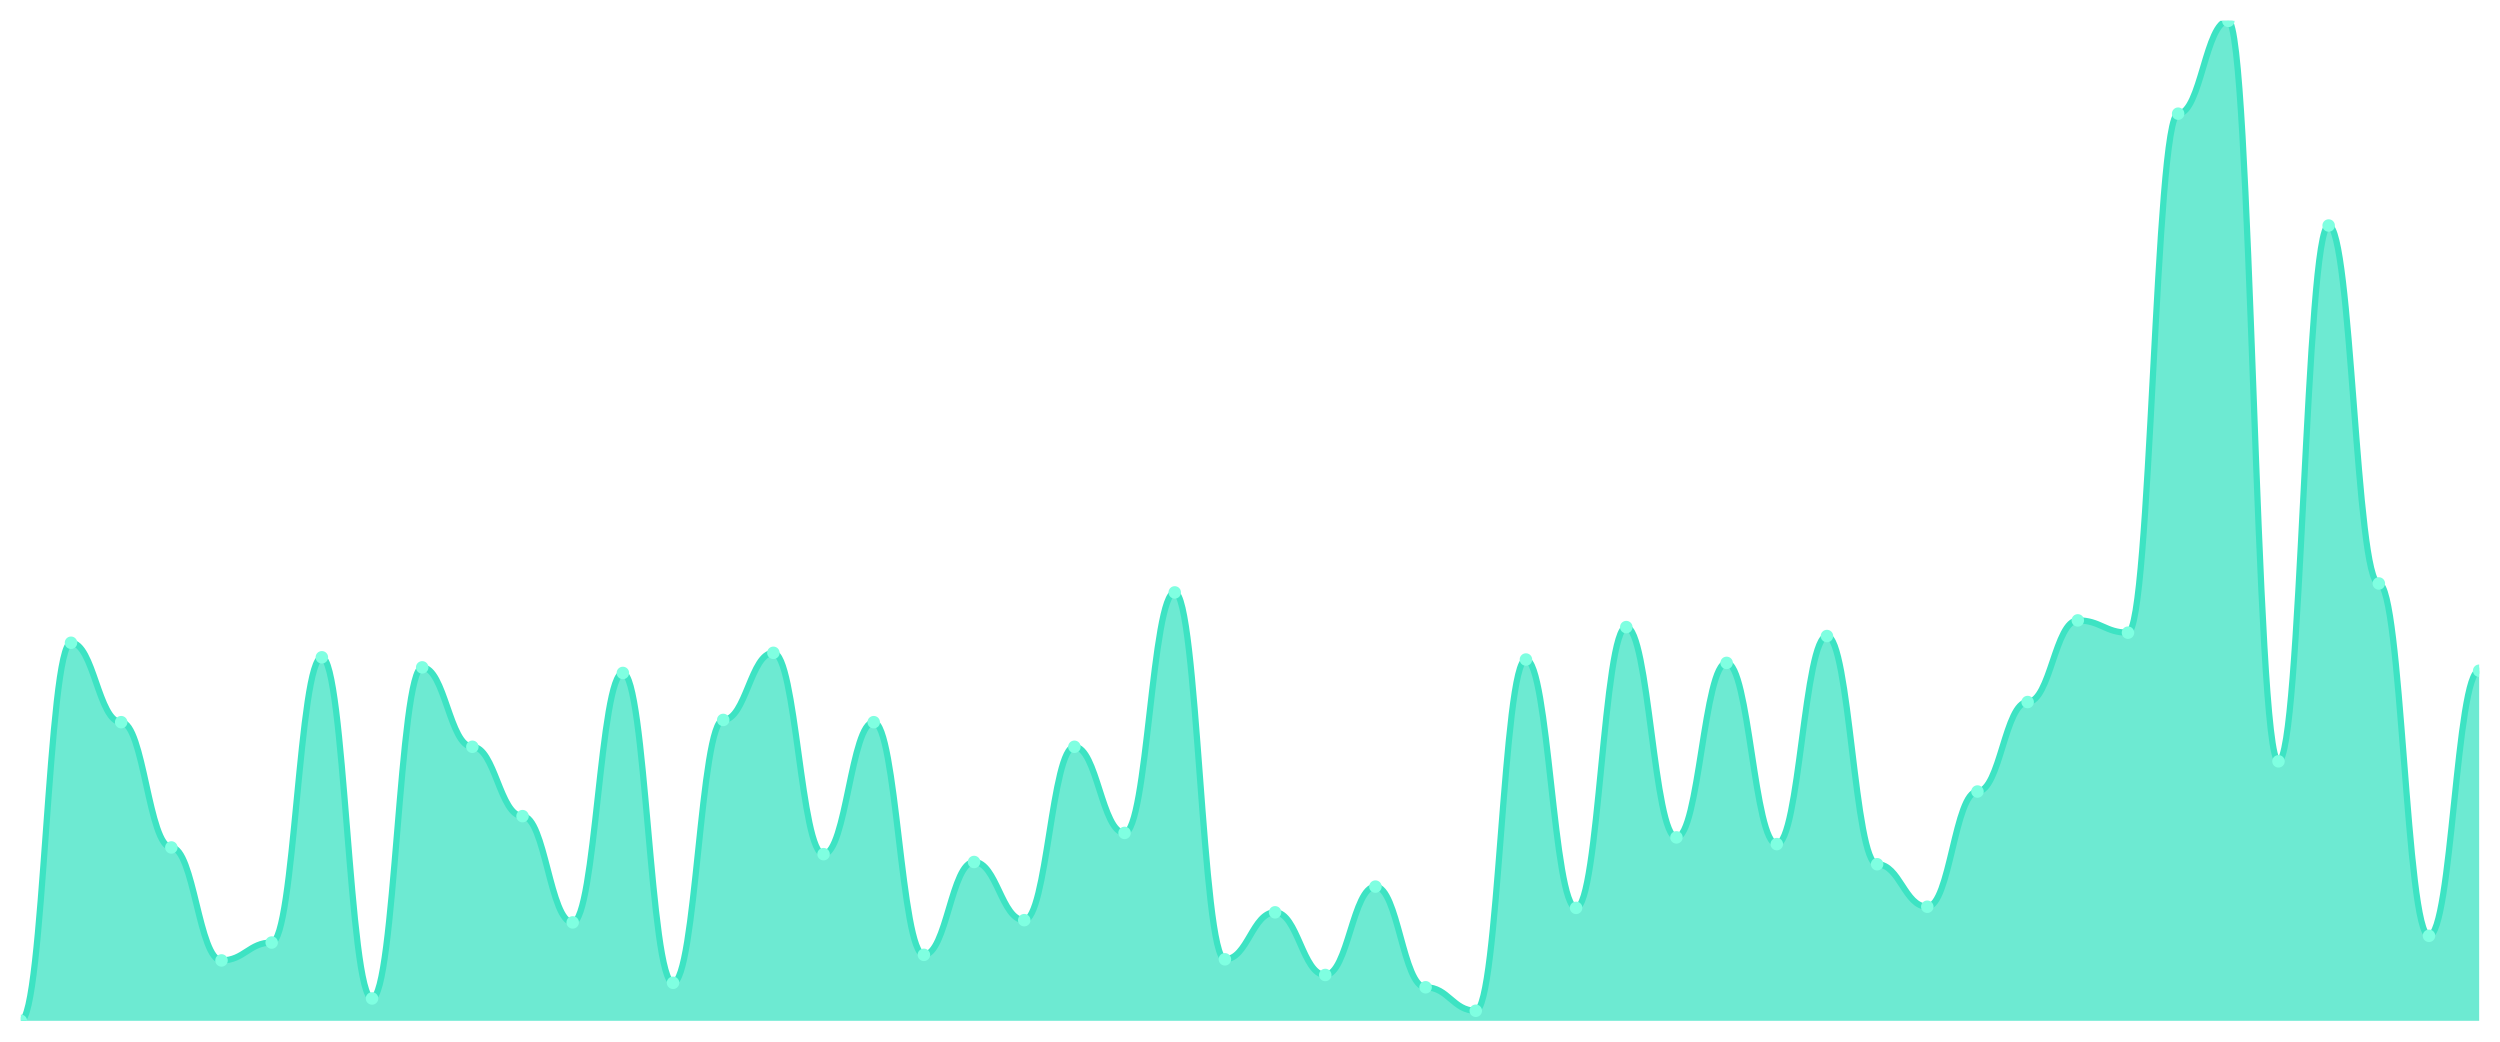
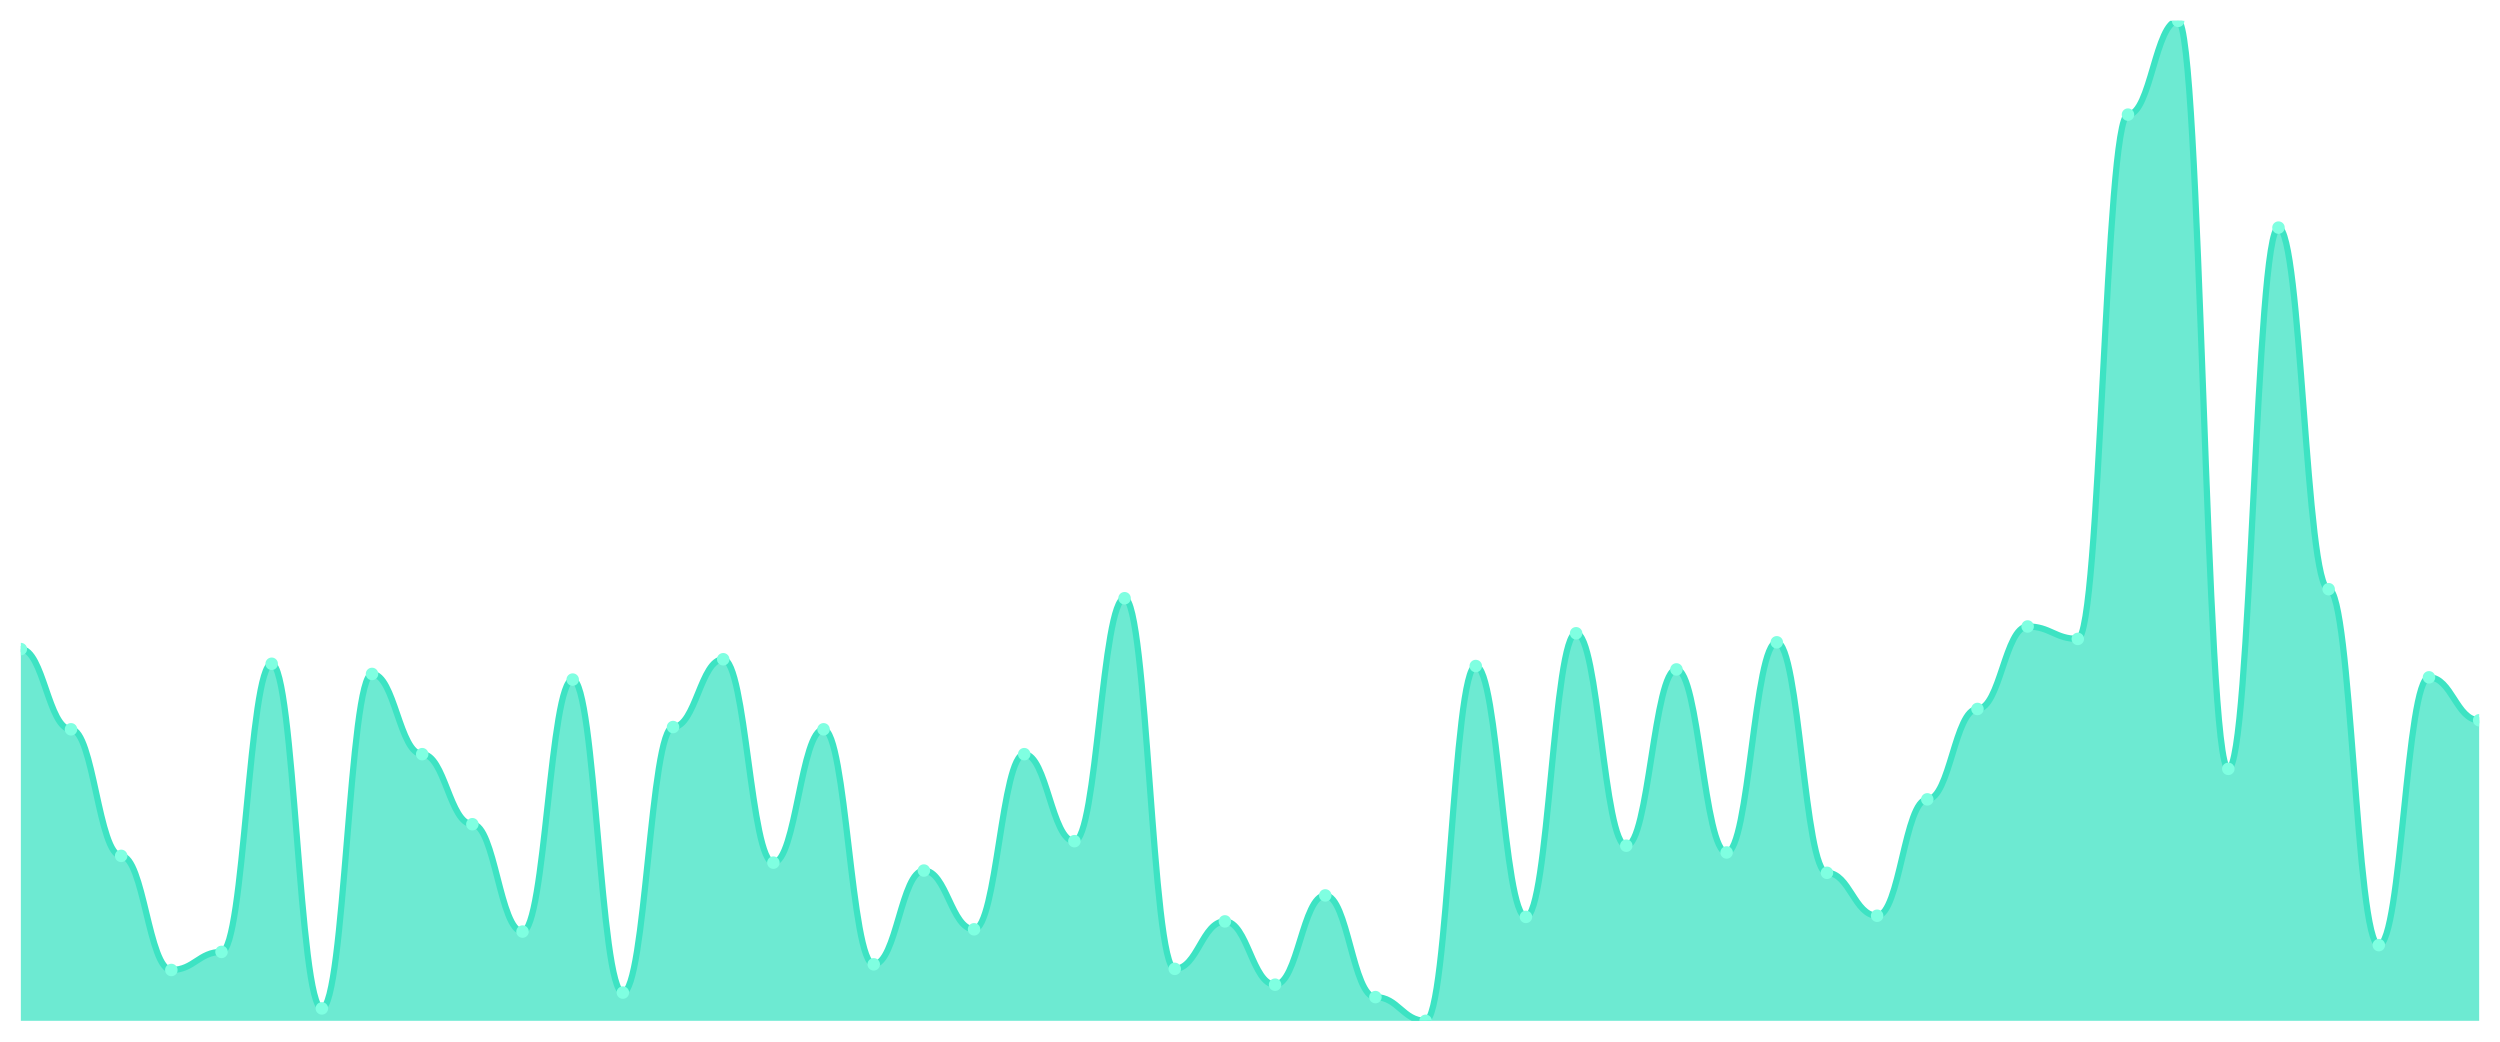
<svg xmlns="http://www.w3.org/2000/svg" viewBox="0 0 1200 500" width="1200" height="500">
  <defs>
    <clipPath id="c">
      <rect x="10" y="10" width="1180" height="480" />
    </clipPath>
  </defs>
  <rect width="1200" height="500" fill="none" />
  <g clip-path="url(#c)">
-     <path d="M 10,490 L 10,490 C 20.837,490 23.245,308.523 34.082,308.523 C 44.918,308.523 47.327,346.644 58.163,346.644 C 69,346.644 71.408,406.779 82.245,406.779 C 93.082,406.779 95.49,461.007 106.327,461.007 C 117.163,461.007 119.571,452.416 130.408,452.416 C 141.245,452.416 143.653,315.503 154.49,315.503 C 165.327,315.503 167.735,479.262 178.571,479.262 C 189.408,479.262 191.816,320.336 202.653,320.336 C 213.49,320.336 215.898,358.456 226.735,358.456 C 237.571,358.456 239.98,391.745 250.816,391.745 C 261.653,391.745 264.061,442.752 274.898,442.752 C 285.735,442.752 288.143,323.02 298.98,323.02 C 309.816,323.02 312.224,471.745 323.061,471.745 C 333.898,471.745 336.306,345.57 347.143,345.57 C 357.98,345.57 360.388,313.356 371.224,313.356 C 382.061,313.356 384.469,410 395.306,410 C 406.143,410 408.551,346.644 419.388,346.644 C 430.224,346.644 432.633,458.322 443.469,458.322 C 454.306,458.322 456.714,413.758 467.551,413.758 C 478.388,413.758 480.796,441.678 491.633,441.678 C 502.469,441.678 504.878,358.456 515.714,358.456 C 526.551,358.456 528.959,399.799 539.796,399.799 C 550.633,399.799 553.041,284.362 563.878,284.362 C 574.714,284.362 577.122,460.47 587.959,460.47 C 598.796,460.47 601.204,437.919 612.041,437.919 C 622.878,437.919 625.286,467.987 636.122,467.987 C 646.959,467.987 649.367,425.57 660.204,425.57 C 671.041,425.57 673.449,473.893 684.286,473.893 C 695.122,473.893 697.531,485.168 708.367,485.168 C 719.204,485.168 721.612,316.577 732.449,316.577 C 743.286,316.577 745.694,435.772 756.531,435.772 C 767.367,435.772 769.776,301.007 780.612,301.007 C 791.449,301.007 793.857,401.946 804.694,401.946 C 815.531,401.946 817.939,318.188 828.776,318.188 C 839.612,318.188 842.02,405.168 852.857,405.168 C 863.694,405.168 866.102,305.302 876.939,305.302 C 887.776,305.302 890.184,414.832 901.02,414.832 C 911.857,414.832 914.265,435.235 925.102,435.235 C 935.939,435.235 938.347,379.933 949.184,379.933 C 960.02,379.933 962.429,336.98 973.265,336.98 C 984.102,336.98 986.51,297.785 997.347,297.785 C 1008.184,297.785 1010.592,303.691 1021.429,303.691 C 1032.265,303.691 1034.673,54.564 1045.51,54.564 C 1056.347,54.564 1058.755,10 1069.592,10 C 1080.429,10 1082.837,365.436 1093.673,365.436 C 1104.51,365.436 1106.918,108.255 1117.755,108.255 C 1128.592,108.255 1131,280.067 1141.837,280.067 C 1152.673,280.067 1155.082,449.195 1165.918,449.195 C 1176.755,449.195 1179.163,321.946 1190,321.946 L 1190,490 Z" fill="rgba(61,227,195,0.75)" />
-     <path d="M 10,490 C 20.837,490 23.245,308.523 34.082,308.523 C 44.918,308.523 47.327,346.644 58.163,346.644 C 69,346.644 71.408,406.779 82.245,406.779 C 93.082,406.779 95.49,461.007 106.327,461.007 C 117.163,461.007 119.571,452.416 130.408,452.416 C 141.245,452.416 143.653,315.503 154.49,315.503 C 165.327,315.503 167.735,479.262 178.571,479.262 C 189.408,479.262 191.816,320.336 202.653,320.336 C 213.49,320.336 215.898,358.456 226.735,358.456 C 237.571,358.456 239.98,391.745 250.816,391.745 C 261.653,391.745 264.061,442.752 274.898,442.752 C 285.735,442.752 288.143,323.02 298.98,323.02 C 309.816,323.02 312.224,471.745 323.061,471.745 C 333.898,471.745 336.306,345.57 347.143,345.57 C 357.98,345.57 360.388,313.356 371.224,313.356 C 382.061,313.356 384.469,410 395.306,410 C 406.143,410 408.551,346.644 419.388,346.644 C 430.224,346.644 432.633,458.322 443.469,458.322 C 454.306,458.322 456.714,413.758 467.551,413.758 C 478.388,413.758 480.796,441.678 491.633,441.678 C 502.469,441.678 504.878,358.456 515.714,358.456 C 526.551,358.456 528.959,399.799 539.796,399.799 C 550.633,399.799 553.041,284.362 563.878,284.362 C 574.714,284.362 577.122,460.47 587.959,460.47 C 598.796,460.47 601.204,437.919 612.041,437.919 C 622.878,437.919 625.286,467.987 636.122,467.987 C 646.959,467.987 649.367,425.57 660.204,425.57 C 671.041,425.57 673.449,473.893 684.286,473.893 C 695.122,473.893 697.531,485.168 708.367,485.168 C 719.204,485.168 721.612,316.577 732.449,316.577 C 743.286,316.577 745.694,435.772 756.531,435.772 C 767.367,435.772 769.776,301.007 780.612,301.007 C 791.449,301.007 793.857,401.946 804.694,401.946 C 815.531,401.946 817.939,318.188 828.776,318.188 C 839.612,318.188 842.02,405.168 852.857,405.168 C 863.694,405.168 866.102,305.302 876.939,305.302 C 887.776,305.302 890.184,414.832 901.02,414.832 C 911.857,414.832 914.265,435.235 925.102,435.235 C 935.939,435.235 938.347,379.933 949.184,379.933 C 960.02,379.933 962.429,336.98 973.265,336.98 C 984.102,336.98 986.51,297.785 997.347,297.785 C 1008.184,297.785 1010.592,303.691 1021.429,303.691 C 1032.265,303.691 1034.673,54.564 1045.51,54.564 C 1056.347,54.564 1058.755,10 1069.592,10 C 1080.429,10 1082.837,365.436 1093.673,365.436 C 1104.51,365.436 1106.918,108.255 1117.755,108.255 C 1128.592,108.255 1131,280.067 1141.837,280.067 C 1152.673,280.067 1155.082,449.195 1165.918,449.195 C 1176.755,449.195 1179.163,321.946 1190,321.946" fill="none" stroke="#3de3c3" stroke-width="3" stroke-linecap="round" stroke-linejoin="round" />
-     <circle cx="10" cy="490" r="3" fill="#7fffe1" />
-     <circle cx="34.082" cy="308.523" r="3" fill="#7fffe1" />
-     <circle cx="58.163" cy="346.644" r="3" fill="#7fffe1" />
-     <circle cx="82.245" cy="406.779" r="3" fill="#7fffe1" />
-     <circle cx="106.327" cy="461.007" r="3" fill="#7fffe1" />
-     <circle cx="130.408" cy="452.416" r="3" fill="#7fffe1" />
-     <circle cx="154.49" cy="315.503" r="3" fill="#7fffe1" />
-     <circle cx="178.571" cy="479.262" r="3" fill="#7fffe1" />
-     <circle cx="202.653" cy="320.336" r="3" fill="#7fffe1" />
-     <circle cx="226.735" cy="358.456" r="3" fill="#7fffe1" />
-     <circle cx="250.816" cy="391.745" r="3" fill="#7fffe1" />
-     <circle cx="274.898" cy="442.752" r="3" fill="#7fffe1" />
-     <circle cx="298.98" cy="323.02" r="3" fill="#7fffe1" />
-     <circle cx="323.061" cy="471.745" r="3" fill="#7fffe1" />
-     <circle cx="347.143" cy="345.57" r="3" fill="#7fffe1" />
-     <circle cx="371.224" cy="313.356" r="3" fill="#7fffe1" />
-     <circle cx="395.306" cy="410" r="3" fill="#7fffe1" />
-     <circle cx="419.388" cy="346.644" r="3" fill="#7fffe1" />
-     <circle cx="443.469" cy="458.322" r="3" fill="#7fffe1" />
-     <circle cx="467.551" cy="413.758" r="3" fill="#7fffe1" />
-     <circle cx="491.633" cy="441.678" r="3" fill="#7fffe1" />
-     <circle cx="515.714" cy="358.456" r="3" fill="#7fffe1" />
-     <circle cx="539.796" cy="399.799" r="3" fill="#7fffe1" />
-     <circle cx="563.878" cy="284.362" r="3" fill="#7fffe1" />
-     <circle cx="587.959" cy="460.47" r="3" fill="#7fffe1" />
-     <circle cx="612.041" cy="437.919" r="3" fill="#7fffe1" />
-     <circle cx="636.122" cy="467.987" r="3" fill="#7fffe1" />
-     <circle cx="660.204" cy="425.57" r="3" fill="#7fffe1" />
-     <circle cx="684.286" cy="473.893" r="3" fill="#7fffe1" />
-     <circle cx="708.367" cy="485.168" r="3" fill="#7fffe1" />
-     <circle cx="732.449" cy="316.577" r="3" fill="#7fffe1" />
-     <circle cx="756.531" cy="435.772" r="3" fill="#7fffe1" />
-     <circle cx="780.612" cy="301.007" r="3" fill="#7fffe1" />
-     <circle cx="804.694" cy="401.946" r="3" fill="#7fffe1" />
-     <circle cx="828.776" cy="318.188" r="3" fill="#7fffe1" />
-     <circle cx="852.857" cy="405.168" r="3" fill="#7fffe1" />
-     <circle cx="876.939" cy="305.302" r="3" fill="#7fffe1" />
-     <circle cx="901.02" cy="414.832" r="3" fill="#7fffe1" />
-     <circle cx="925.102" cy="435.235" r="3" fill="#7fffe1" />
-     <circle cx="949.184" cy="379.933" r="3" fill="#7fffe1" />
-     <circle cx="973.265" cy="336.98" r="3" fill="#7fffe1" />
-     <circle cx="997.347" cy="297.785" r="3" fill="#7fffe1" />
-     <circle cx="1021.429" cy="303.691" r="3" fill="#7fffe1" />
-     <circle cx="1045.51" cy="54.564" r="3" fill="#7fffe1" />
-     <circle cx="1069.592" cy="10" r="3" fill="#7fffe1" />
-     <circle cx="1093.673" cy="365.436" r="3" fill="#7fffe1" />
-     <circle cx="1117.755" cy="108.255" r="3" fill="#7fffe1" />
-     <circle cx="1141.837" cy="280.067" r="3" fill="#7fffe1" />
-     <circle cx="1165.918" cy="449.195" r="3" fill="#7fffe1" />
-     <circle cx="1190" cy="321.946" r="3" fill="#7fffe1" />
+     <path d="M 10,490 L 10,311.559 C 20.837,311.559 23.245,350.068 34.082,350.068 C 44.918,350.068 47.327,410.814 58.163,410.814 C 69,410.814 71.408,465.593 82.245,465.593 C 93.082,465.593 95.49,456.915 106.327,456.915 C 117.163,456.915 119.571,318.61 130.408,318.61 C 141.245,318.61 143.653,484.034 154.49,484.034 C 165.327,484.034 167.735,323.492 178.571,323.492 C 189.408,323.492 191.816,362 202.653,362 C 213.49,362 215.898,395.627 226.735,395.627 C 237.571,395.627 239.98,447.153 250.816,447.153 C 261.653,447.153 264.061,326.203 274.898,326.203 C 285.735,326.203 288.143,476.441 298.98,476.441 C 309.816,476.441 312.224,348.983 323.061,348.983 C 333.898,348.983 336.306,316.441 347.143,316.441 C 357.98,316.441 360.388,414.068 371.224,414.068 C 382.061,414.068 384.469,350.068 395.306,350.068 C 406.143,350.068 408.551,462.881 419.388,462.881 C 430.224,462.881 432.633,417.864 443.469,417.864 C 454.306,417.864 456.714,446.068 467.551,446.068 C 478.388,446.068 480.796,362 491.633,362 C 502.469,362 504.878,403.763 515.714,403.763 C 526.551,403.763 528.959,287.153 539.796,287.153 C 550.633,287.153 553.041,465.051 563.878,465.051 C 574.714,465.051 577.122,442.271 587.959,442.271 C 598.796,442.271 601.204,472.644 612.041,472.644 C 622.878,472.644 625.286,429.797 636.122,429.797 C 646.959,429.797 649.367,478.61 660.204,478.61 C 671.041,478.61 673.449,490 684.286,490 C 695.122,490 697.531,319.695 708.367,319.695 C 719.204,319.695 721.612,440.102 732.449,440.102 C 743.286,440.102 745.694,303.966 756.531,303.966 C 767.367,303.966 769.776,405.932 780.612,405.932 C 791.449,405.932 793.857,321.322 804.694,321.322 C 815.531,321.322 817.939,409.186 828.776,409.186 C 839.612,409.186 842.02,308.305 852.857,308.305 C 863.694,308.305 866.102,418.949 876.939,418.949 C 887.776,418.949 890.184,439.559 901.02,439.559 C 911.857,439.559 914.265,383.695 925.102,383.695 C 935.939,383.695 938.347,340.305 949.184,340.305 C 960.02,340.305 962.429,300.712 973.265,300.712 C 984.102,300.712 986.51,306.678 997.347,306.678 C 1008.184,306.678 1010.592,55.017 1021.429,55.017 C 1032.265,55.017 1034.673,10 1045.51,10 C 1056.347,10 1058.755,369.051 1069.592,369.051 C 1080.429,369.051 1082.837,109.254 1093.673,109.254 C 1104.51,109.254 1106.918,282.814 1117.755,282.814 C 1128.592,282.814 1131,453.661 1141.837,453.661 C 1152.673,453.661 1155.082,325.119 1165.918,325.119 C 1176.755,325.119 1179.163,345.729 1190,345.729 L 1190,490 Z" fill="rgba(61,227,195,0.75)" />
+     <path d="M 10,311.559 C 20.837,311.559 23.245,350.068 34.082,350.068 C 44.918,350.068 47.327,410.814 58.163,410.814 C 69,410.814 71.408,465.593 82.245,465.593 C 93.082,465.593 95.49,456.915 106.327,456.915 C 117.163,456.915 119.571,318.61 130.408,318.61 C 141.245,318.61 143.653,484.034 154.49,484.034 C 165.327,484.034 167.735,323.492 178.571,323.492 C 189.408,323.492 191.816,362 202.653,362 C 213.49,362 215.898,395.627 226.735,395.627 C 237.571,395.627 239.98,447.153 250.816,447.153 C 261.653,447.153 264.061,326.203 274.898,326.203 C 285.735,326.203 288.143,476.441 298.98,476.441 C 309.816,476.441 312.224,348.983 323.061,348.983 C 333.898,348.983 336.306,316.441 347.143,316.441 C 357.98,316.441 360.388,414.068 371.224,414.068 C 382.061,414.068 384.469,350.068 395.306,350.068 C 406.143,350.068 408.551,462.881 419.388,462.881 C 430.224,462.881 432.633,417.864 443.469,417.864 C 454.306,417.864 456.714,446.068 467.551,446.068 C 478.388,446.068 480.796,362 491.633,362 C 502.469,362 504.878,403.763 515.714,403.763 C 526.551,403.763 528.959,287.153 539.796,287.153 C 550.633,287.153 553.041,465.051 563.878,465.051 C 574.714,465.051 577.122,442.271 587.959,442.271 C 598.796,442.271 601.204,472.644 612.041,472.644 C 622.878,472.644 625.286,429.797 636.122,429.797 C 646.959,429.797 649.367,478.61 660.204,478.61 C 671.041,478.61 673.449,490 684.286,490 C 695.122,490 697.531,319.695 708.367,319.695 C 719.204,319.695 721.612,440.102 732.449,440.102 C 743.286,440.102 745.694,303.966 756.531,303.966 C 767.367,303.966 769.776,405.932 780.612,405.932 C 791.449,405.932 793.857,321.322 804.694,321.322 C 815.531,321.322 817.939,409.186 828.776,409.186 C 839.612,409.186 842.02,308.305 852.857,308.305 C 863.694,308.305 866.102,418.949 876.939,418.949 C 887.776,418.949 890.184,439.559 901.02,439.559 C 911.857,439.559 914.265,383.695 925.102,383.695 C 935.939,383.695 938.347,340.305 949.184,340.305 C 960.02,340.305 962.429,300.712 973.265,300.712 C 984.102,300.712 986.51,306.678 997.347,306.678 C 1008.184,306.678 1010.592,55.017 1021.429,55.017 C 1032.265,55.017 1034.673,10 1045.51,10 C 1056.347,10 1058.755,369.051 1069.592,369.051 C 1080.429,369.051 1082.837,109.254 1093.673,109.254 C 1104.51,109.254 1106.918,282.814 1117.755,282.814 C 1128.592,282.814 1131,453.661 1141.837,453.661 C 1152.673,453.661 1155.082,325.119 1165.918,325.119 C 1176.755,325.119 1179.163,345.729 1190,345.729" fill="none" stroke="#3de3c3" stroke-width="3" stroke-linecap="round" stroke-linejoin="round" />
+     <circle cx="10" cy="311.559" r="3" fill="#7fffe1" />
+     <circle cx="34.082" cy="350.068" r="3" fill="#7fffe1" />
+     <circle cx="58.163" cy="410.814" r="3" fill="#7fffe1" />
+     <circle cx="82.245" cy="465.593" r="3" fill="#7fffe1" />
+     <circle cx="106.327" cy="456.915" r="3" fill="#7fffe1" />
+     <circle cx="130.408" cy="318.61" r="3" fill="#7fffe1" />
+     <circle cx="154.49" cy="484.034" r="3" fill="#7fffe1" />
+     <circle cx="178.571" cy="323.492" r="3" fill="#7fffe1" />
+     <circle cx="202.653" cy="362" r="3" fill="#7fffe1" />
+     <circle cx="226.735" cy="395.627" r="3" fill="#7fffe1" />
+     <circle cx="250.816" cy="447.153" r="3" fill="#7fffe1" />
+     <circle cx="274.898" cy="326.203" r="3" fill="#7fffe1" />
+     <circle cx="298.98" cy="476.441" r="3" fill="#7fffe1" />
+     <circle cx="323.061" cy="348.983" r="3" fill="#7fffe1" />
+     <circle cx="347.143" cy="316.441" r="3" fill="#7fffe1" />
+     <circle cx="371.224" cy="414.068" r="3" fill="#7fffe1" />
+     <circle cx="395.306" cy="350.068" r="3" fill="#7fffe1" />
+     <circle cx="419.388" cy="462.881" r="3" fill="#7fffe1" />
+     <circle cx="443.469" cy="417.864" r="3" fill="#7fffe1" />
+     <circle cx="467.551" cy="446.068" r="3" fill="#7fffe1" />
+     <circle cx="491.633" cy="362" r="3" fill="#7fffe1" />
+     <circle cx="515.714" cy="403.763" r="3" fill="#7fffe1" />
+     <circle cx="539.796" cy="287.153" r="3" fill="#7fffe1" />
+     <circle cx="563.878" cy="465.051" r="3" fill="#7fffe1" />
+     <circle cx="587.959" cy="442.271" r="3" fill="#7fffe1" />
+     <circle cx="612.041" cy="472.644" r="3" fill="#7fffe1" />
+     <circle cx="636.122" cy="429.797" r="3" fill="#7fffe1" />
+     <circle cx="660.204" cy="478.61" r="3" fill="#7fffe1" />
+     <circle cx="684.286" cy="490" r="3" fill="#7fffe1" />
+     <circle cx="708.367" cy="319.695" r="3" fill="#7fffe1" />
+     <circle cx="732.449" cy="440.102" r="3" fill="#7fffe1" />
+     <circle cx="756.531" cy="303.966" r="3" fill="#7fffe1" />
+     <circle cx="780.612" cy="405.932" r="3" fill="#7fffe1" />
+     <circle cx="804.694" cy="321.322" r="3" fill="#7fffe1" />
+     <circle cx="828.776" cy="409.186" r="3" fill="#7fffe1" />
+     <circle cx="852.857" cy="308.305" r="3" fill="#7fffe1" />
+     <circle cx="876.939" cy="418.949" r="3" fill="#7fffe1" />
+     <circle cx="901.02" cy="439.559" r="3" fill="#7fffe1" />
+     <circle cx="925.102" cy="383.695" r="3" fill="#7fffe1" />
+     <circle cx="949.184" cy="340.305" r="3" fill="#7fffe1" />
+     <circle cx="973.265" cy="300.712" r="3" fill="#7fffe1" />
+     <circle cx="997.347" cy="306.678" r="3" fill="#7fffe1" />
+     <circle cx="1021.429" cy="55.017" r="3" fill="#7fffe1" />
+     <circle cx="1045.51" cy="10" r="3" fill="#7fffe1" />
+     <circle cx="1069.592" cy="369.051" r="3" fill="#7fffe1" />
+     <circle cx="1093.673" cy="109.254" r="3" fill="#7fffe1" />
+     <circle cx="1117.755" cy="282.814" r="3" fill="#7fffe1" />
+     <circle cx="1141.837" cy="453.661" r="3" fill="#7fffe1" />
+     <circle cx="1165.918" cy="325.119" r="3" fill="#7fffe1" />
+     <circle cx="1190" cy="345.729" r="3" fill="#7fffe1" />
  </g>
</svg>
